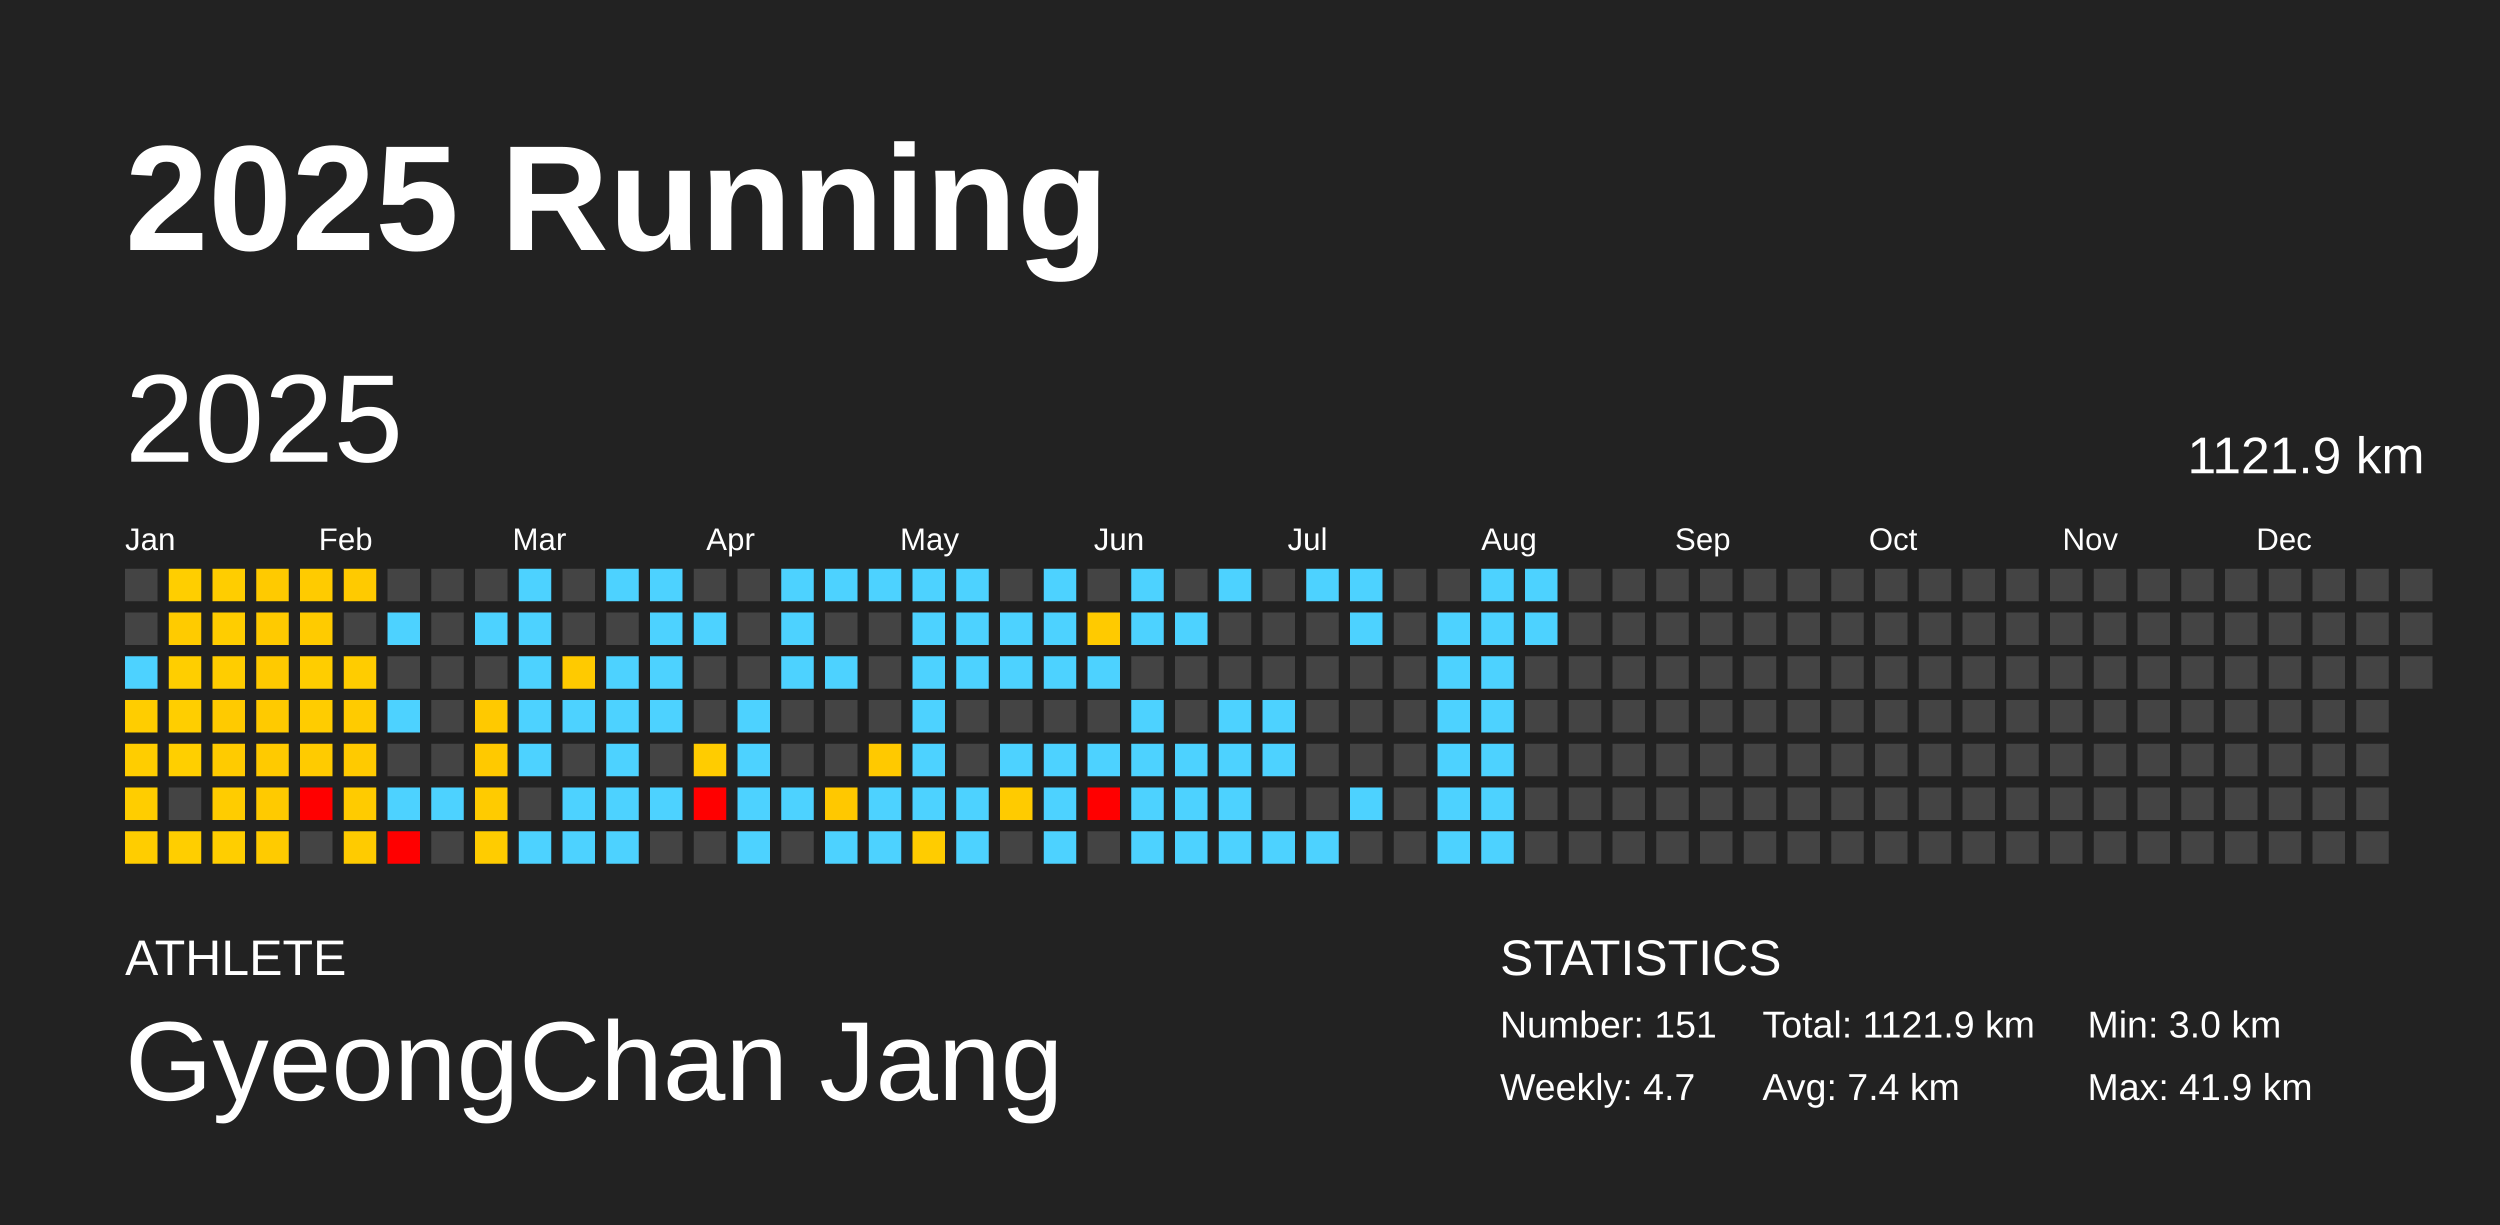
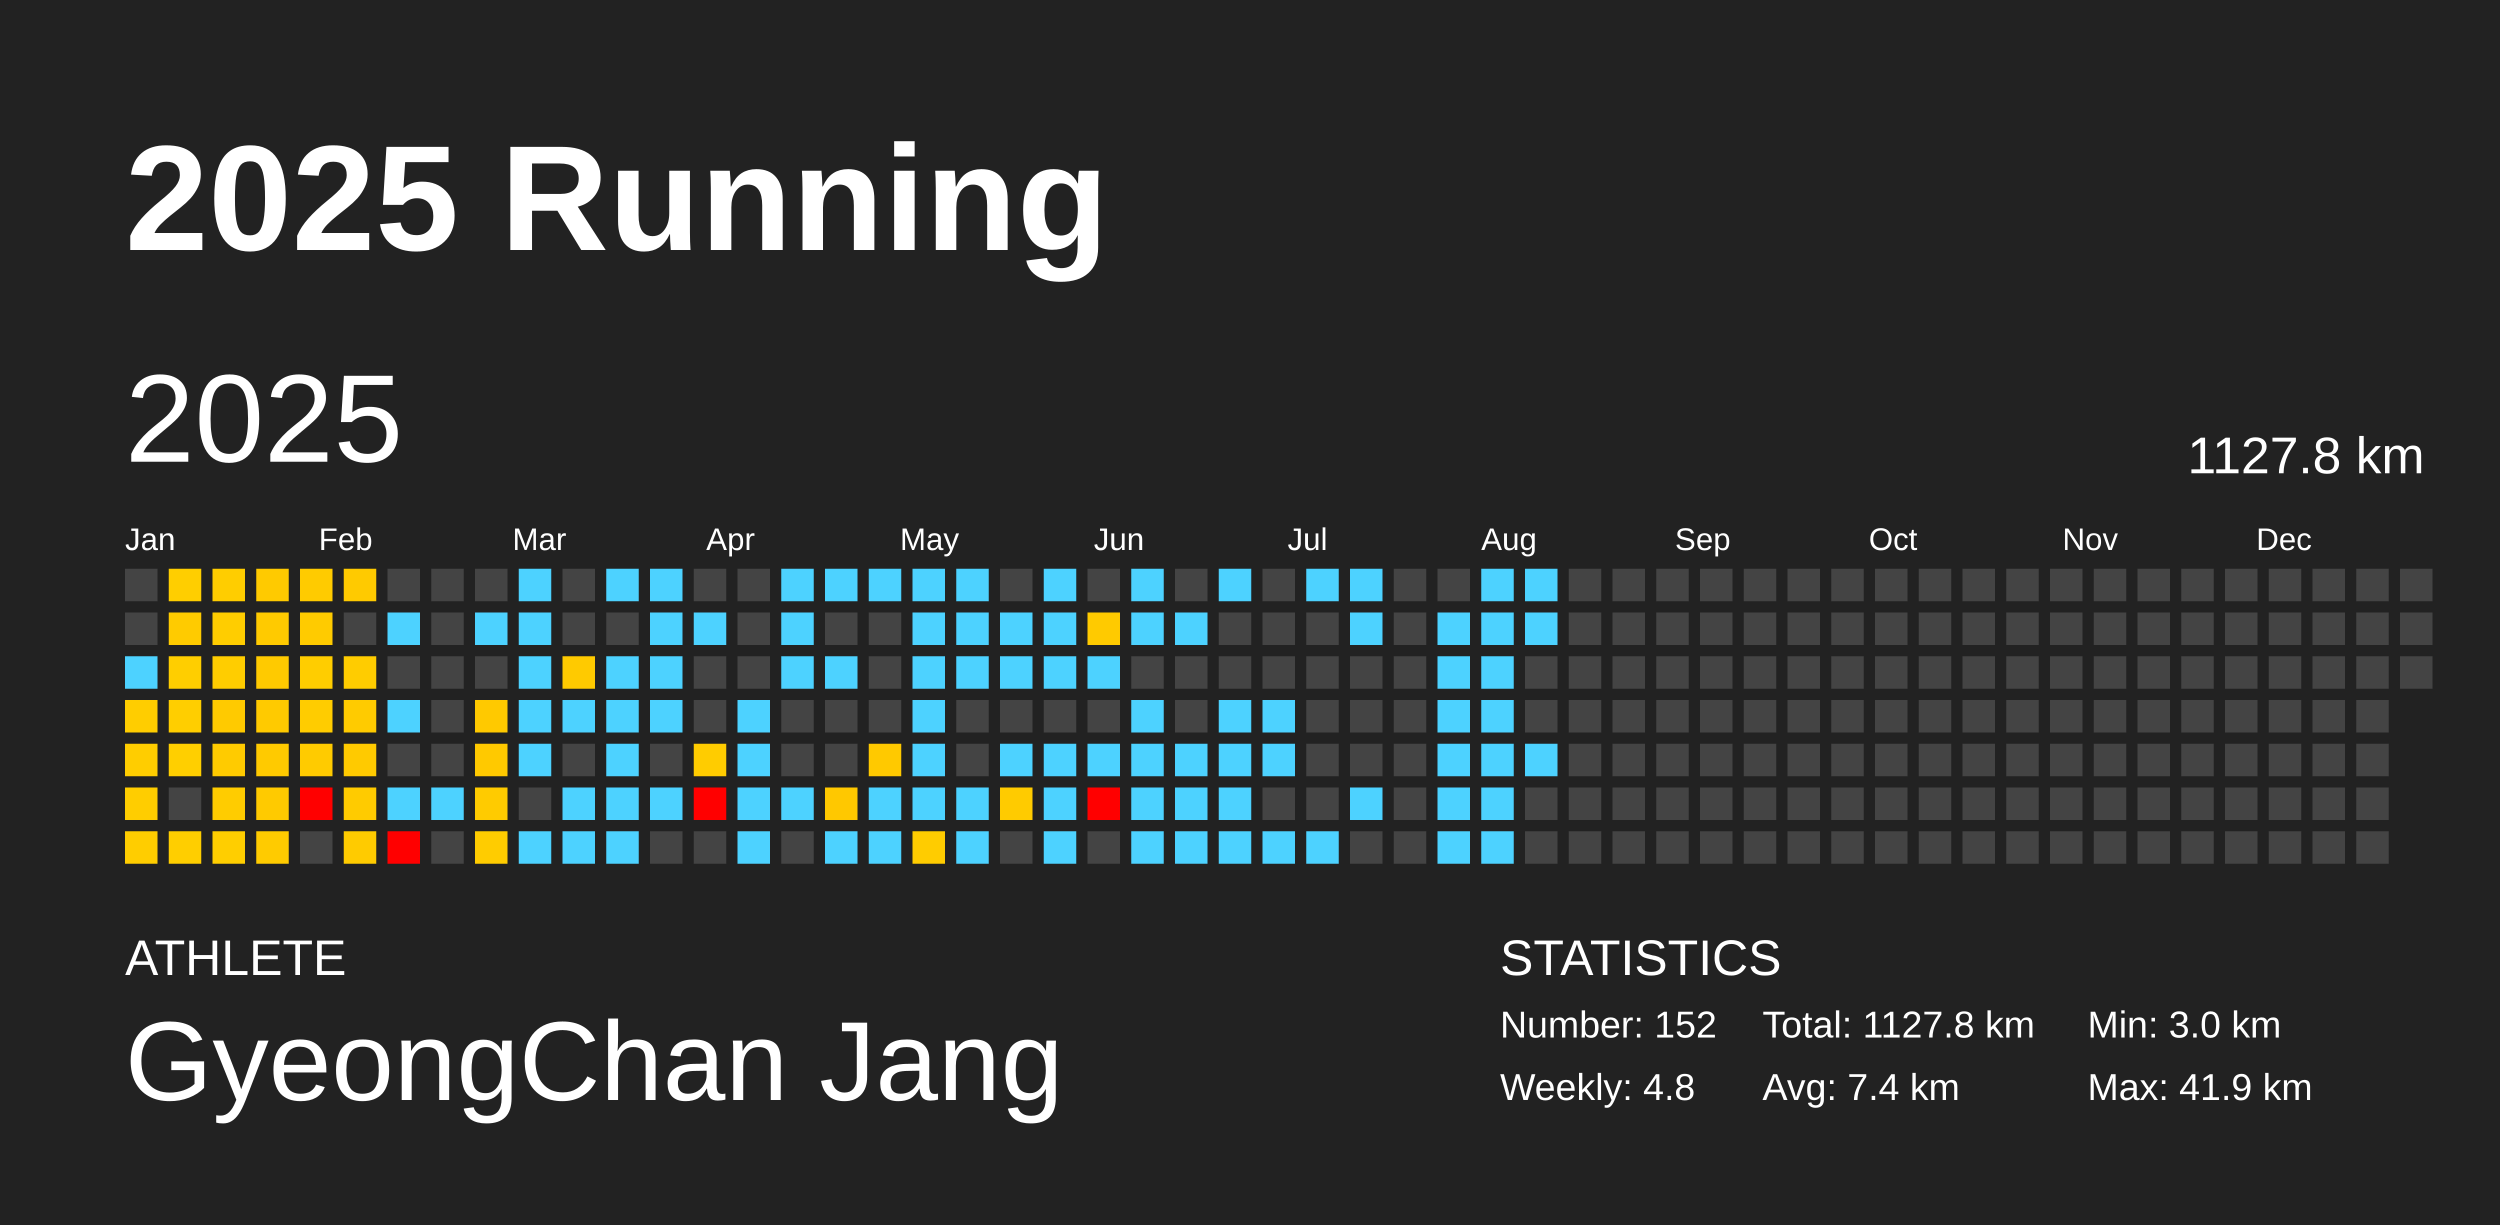
<svg xmlns="http://www.w3.org/2000/svg" baseProfile="full" height="98mm" version="1.1" viewBox="0,0,200,98" width="200mm">
  <defs />
  <rect fill="#222222" height="98" width="200" x="0" y="0" />
  <text fill="#FFFFFF" style="font-size:12px; font-family:Arial; font-weight:bold;" x="10" y="20">2025 Running</text>
  <text fill="#FFFFFF" style="font-size:4px; font-family:Arial" x="10" y="78">ATHLETE</text>
  <text fill="#FFFFFF" style="font-size:9px; font-family:Arial" x="10" y="88">GyeongChan Jang</text>
  <text fill="#FFFFFF" style="font-size:4px; font-family:Arial" x="120" y="78">STATISTICS</text>
-   <text fill="#FFFFFF" style="font-size:3px; font-family:Arial" x="120" y="83">Number: 151</text>
-   <text fill="#FFFFFF" style="font-size:3px; font-family:Arial" x="120" y="88">Weekly: 4.7</text>
-   <text fill="#FFFFFF" style="font-size:3px; font-family:Arial" x="141" y="83">Total: 1121.9 km</text>
+   <text fill="#FFFFFF" style="font-size:3px; font-family:Arial" x="120" y="83">Number: 152</text>
+   <text fill="#FFFFFF" style="font-size:3px; font-family:Arial" x="120" y="88">Weekly: 4.8</text>
+   <text fill="#FFFFFF" style="font-size:3px; font-family:Arial" x="141" y="83">Total: 1127.8 km</text>
  <text fill="#FFFFFF" style="font-size:3px; font-family:Arial" x="141" y="88">Avg: 7.4 km</text>
  <text fill="#FFFFFF" style="font-size:3px; font-family:Arial" x="167" y="83">Min: 3.0 km</text>
  <text fill="#FFFFFF" style="font-size:3px; font-family:Arial" x="167" y="88">Max: 41.9 km</text>
  <text dominant-baseline="hanging" fill="#FFFFFF" style="font-size:10.0px; font-family:Arial;" x="10" y="30">2025</text>
-   <text dominant-baseline="hanging" fill="#FFFFFF" style="font-size:4.125px; font-family:Arial;" x="175" y="35">1121.9 km</text>
+   <text dominant-baseline="hanging" fill="#FFFFFF" style="font-size:4.125px; font-family:Arial;" x="175" y="35">1127.8 km</text>
  <text fill="#FFFFFF" style="font-size:2.5px; font-family:Arial" x="10.0" y="44">Jan</text>
  <text fill="#FFFFFF" style="font-size:2.5px; font-family:Arial" x="25.5" y="44">Feb</text>
  <text fill="#FFFFFF" style="font-size:2.5px; font-family:Arial" x="41.0" y="44">Mar</text>
  <text fill="#FFFFFF" style="font-size:2.5px; font-family:Arial" x="56.5" y="44">Apr</text>
  <text fill="#FFFFFF" style="font-size:2.5px; font-family:Arial" x="72.0" y="44">May</text>
  <text fill="#FFFFFF" style="font-size:2.5px; font-family:Arial" x="87.5" y="44">Jun</text>
  <text fill="#FFFFFF" style="font-size:2.5px; font-family:Arial" x="103.0" y="44">Jul</text>
  <text fill="#FFFFFF" style="font-size:2.5px; font-family:Arial" x="118.5" y="44">Aug</text>
  <text fill="#FFFFFF" style="font-size:2.5px; font-family:Arial" x="134.0" y="44">Sep</text>
  <text fill="#FFFFFF" style="font-size:2.5px; font-family:Arial" x="149.5" y="44">Oct</text>
  <text fill="#FFFFFF" style="font-size:2.5px; font-family:Arial" x="165.0" y="44">Nov</text>
  <text fill="#FFFFFF" style="font-size:2.5px; font-family:Arial" x="180.5" y="44">Dec</text>
  <rect fill="#444444" height="2.6" width="2.6" x="10.0" y="45.5" />
  <rect fill="#444444" height="2.6" width="2.6" x="10.0" y="49.0" />
  <rect fill="#4dd2ff" height="2.6" width="2.6" x="10.0" y="52.5" />
  <rect fill="#ffcd00" height="2.6" width="2.6" x="10.0" y="56.0" />
  <rect fill="#ffcd00" height="2.6" width="2.6" x="10.0" y="59.5" />
  <rect fill="#ffcd00" height="2.6" width="2.6" x="10.0" y="63.0" />
  <rect fill="#ffcd00" height="2.6" width="2.6" x="10.0" y="66.5" />
  <rect fill="#ffce00" height="2.6" width="2.6" x="13.5" y="45.5" />
  <rect fill="#ffcb00" height="2.6" width="2.6" x="13.5" y="49.0" />
  <rect fill="#ffce00" height="2.6" width="2.6" x="13.5" y="52.5" />
  <rect fill="#ffce00" height="2.6" width="2.6" x="13.5" y="56.0" />
  <rect fill="#ffcf00" height="2.6" width="2.6" x="13.5" y="59.5" />
  <rect fill="#444444" height="2.6" width="2.6" x="13.5" y="63.0" />
  <rect fill="#ffce00" height="2.6" width="2.6" x="13.5" y="66.5" />
  <rect fill="#ffcd00" height="2.6" width="2.6" x="17.0" y="45.5" />
  <rect fill="#ffcd00" height="2.6" width="2.6" x="17.0" y="49.0" />
  <rect fill="#ffcd00" height="2.6" width="2.6" x="17.0" y="52.5" />
  <rect fill="#ffca00" height="2.6" width="2.6" x="17.0" y="56.0" />
  <rect fill="#ffcb00" height="2.6" width="2.6" x="17.0" y="59.5" />
  <rect fill="#ffcc00" height="2.6" width="2.6" x="17.0" y="63.0" />
  <rect fill="#ffce00" height="2.6" width="2.6" x="17.0" y="66.5" />
  <rect fill="#ffca00" height="2.6" width="2.6" x="20.5" y="45.5" />
  <rect fill="#ffca00" height="2.6" width="2.6" x="20.5" y="49.0" />
  <rect fill="#ffca00" height="2.6" width="2.6" x="20.5" y="52.5" />
  <rect fill="#ffca00" height="2.6" width="2.6" x="20.5" y="56.0" />
  <rect fill="#ffca00" height="2.6" width="2.6" x="20.5" y="59.5" />
  <rect fill="#ffca00" height="2.6" width="2.6" x="20.5" y="63.0" />
  <rect fill="#ffcb00" height="2.6" width="2.6" x="20.5" y="66.5" />
  <rect fill="#ffcb00" height="2.6" width="2.6" x="24.0" y="45.5" />
  <rect fill="#ffcb00" height="2.6" width="2.6" x="24.0" y="49.0" />
  <rect fill="#ffcd00" height="2.6" width="2.6" x="24.0" y="52.5" />
  <rect fill="#ffcc00" height="2.6" width="2.6" x="24.0" y="56.0" />
  <rect fill="#ffcb00" height="2.6" width="2.6" x="24.0" y="59.5" />
  <rect fill="red" height="2.6" width="2.6" x="24.0" y="63.0" />
  <rect fill="#444444" height="2.6" width="2.6" x="24.0" y="66.5" />
  <rect fill="#ffca00" height="2.6" width="2.6" x="27.5" y="45.5" />
  <rect fill="#444444" height="2.6" width="2.6" x="27.5" y="49.0" />
  <rect fill="#ffcc00" height="2.6" width="2.6" x="27.5" y="52.5" />
  <rect fill="#ffcb00" height="2.6" width="2.6" x="27.5" y="56.0" />
  <rect fill="#ffca00" height="2.6" width="2.6" x="27.5" y="59.5" />
  <rect fill="#ffcb00" height="2.6" width="2.6" x="27.5" y="63.0" />
  <rect fill="#ffcb00" height="2.6" width="2.6" x="27.5" y="66.5" />
  <rect fill="#444444" height="2.6" width="2.6" x="31.0" y="45.5" />
  <rect fill="#4dd2ff" height="2.6" width="2.6" x="31.0" y="49.0" />
  <rect fill="#444444" height="2.6" width="2.6" x="31.0" y="52.5" />
  <rect fill="#4dd2ff" height="2.6" width="2.6" x="31.0" y="56.0" />
  <rect fill="#444444" height="2.6" width="2.6" x="31.0" y="59.5" />
  <rect fill="#4dd2ff" height="2.6" width="2.6" x="31.0" y="63.0" />
  <rect fill="red" height="2.6" width="2.6" x="31.0" y="66.5" />
  <rect fill="#444444" height="2.6" width="2.6" x="34.5" y="45.5" />
  <rect fill="#444444" height="2.6" width="2.6" x="34.5" y="49.0" />
  <rect fill="#444444" height="2.6" width="2.6" x="34.5" y="52.5" />
  <rect fill="#444444" height="2.6" width="2.6" x="34.5" y="56.0" />
  <rect fill="#444444" height="2.6" width="2.6" x="34.5" y="59.5" />
  <rect fill="#4dd2ff" height="2.6" width="2.6" x="34.5" y="63.0" />
  <rect fill="#444444" height="2.6" width="2.6" x="34.5" y="66.5" />
  <rect fill="#444444" height="2.6" width="2.6" x="38.0" y="45.5" />
  <rect fill="#4dd2ff" height="2.6" width="2.6" x="38.0" y="49.0" />
  <rect fill="#444444" height="2.6" width="2.6" x="38.0" y="52.5" />
  <rect fill="#ffc900" height="2.6" width="2.6" x="38.0" y="56.0" />
  <rect fill="#ffc900" height="2.6" width="2.6" x="38.0" y="59.5" />
  <rect fill="#ffcb00" height="2.6" width="2.6" x="38.0" y="63.0" />
  <rect fill="#ffcc00" height="2.6" width="2.6" x="38.0" y="66.5" />
  <rect fill="#4dd2ff" height="2.6" width="2.6" x="41.5" y="45.5" />
  <rect fill="#4dd2ff" height="2.6" width="2.6" x="41.5" y="49.0" />
  <rect fill="#4dd2ff" height="2.6" width="2.6" x="41.5" y="52.5" />
  <rect fill="#4dd2ff" height="2.6" width="2.6" x="41.5" y="56.0" />
  <rect fill="#4dd2ff" height="2.6" width="2.6" x="41.5" y="59.5" />
  <rect fill="#444444" height="2.6" width="2.6" x="41.5" y="63.0" />
  <rect fill="#4dd2ff" height="2.6" width="2.6" x="41.5" y="66.5" />
  <rect fill="#444444" height="2.6" width="2.6" x="45.0" y="45.5" />
  <rect fill="#444444" height="2.6" width="2.6" x="45.0" y="49.0" />
  <rect fill="#ffca00" height="2.6" width="2.6" x="45.0" y="52.5" />
  <rect fill="#4dd2ff" height="2.6" width="2.6" x="45.0" y="56.0" />
  <rect fill="#444444" height="2.6" width="2.6" x="45.0" y="59.5" />
  <rect fill="#4dd2ff" height="2.6" width="2.6" x="45.0" y="63.0" />
  <rect fill="#4dd2ff" height="2.6" width="2.6" x="45.0" y="66.5" />
  <rect fill="#4dd2ff" height="2.6" width="2.6" x="48.5" y="45.5" />
  <rect fill="#444444" height="2.6" width="2.6" x="48.5" y="49.0" />
  <rect fill="#4dd2ff" height="2.6" width="2.6" x="48.5" y="52.5" />
  <rect fill="#4dd2ff" height="2.6" width="2.6" x="48.5" y="56.0" />
  <rect fill="#4dd2ff" height="2.6" width="2.6" x="48.5" y="59.5" />
  <rect fill="#4dd2ff" height="2.6" width="2.6" x="48.5" y="63.0" />
  <rect fill="#4dd2ff" height="2.6" width="2.6" x="48.5" y="66.5" />
  <rect fill="#4dd2ff" height="2.6" width="2.6" x="52.0" y="45.5" />
  <rect fill="#4dd2ff" height="2.6" width="2.6" x="52.0" y="49.0" />
  <rect fill="#4dd2ff" height="2.6" width="2.6" x="52.0" y="52.5" />
  <rect fill="#4dd2ff" height="2.6" width="2.6" x="52.0" y="56.0" />
  <rect fill="#444444" height="2.6" width="2.6" x="52.0" y="59.5" />
  <rect fill="#4dd2ff" height="2.6" width="2.6" x="52.0" y="63.0" />
  <rect fill="#444444" height="2.6" width="2.6" x="52.0" y="66.5" />
  <rect fill="#444444" height="2.6" width="2.6" x="55.5" y="45.5" />
  <rect fill="#4dd2ff" height="2.6" width="2.6" x="55.5" y="49.0" />
  <rect fill="#444444" height="2.6" width="2.6" x="55.5" y="52.5" />
  <rect fill="#444444" height="2.6" width="2.6" x="55.5" y="56.0" />
  <rect fill="#ffcc00" height="2.6" width="2.6" x="55.5" y="59.5" />
  <rect fill="red" height="2.6" width="2.6" x="55.5" y="63.0" />
  <rect fill="#444444" height="2.6" width="2.6" x="55.5" y="66.5" />
  <rect fill="#444444" height="2.6" width="2.6" x="59.0" y="45.5" />
  <rect fill="#444444" height="2.6" width="2.6" x="59.0" y="49.0" />
  <rect fill="#444444" height="2.6" width="2.6" x="59.0" y="52.5" />
  <rect fill="#4dd2ff" height="2.6" width="2.6" x="59.0" y="56.0" />
  <rect fill="#4dd2ff" height="2.6" width="2.6" x="59.0" y="59.5" />
  <rect fill="#4dd2ff" height="2.6" width="2.6" x="59.0" y="63.0" />
  <rect fill="#4dd2ff" height="2.6" width="2.6" x="59.0" y="66.5" />
  <rect fill="#4dd2ff" height="2.6" width="2.6" x="62.5" y="45.5" />
  <rect fill="#4dd2ff" height="2.6" width="2.6" x="62.5" y="49.0" />
  <rect fill="#4dd2ff" height="2.6" width="2.6" x="62.5" y="52.5" />
  <rect fill="#444444" height="2.6" width="2.6" x="62.5" y="56.0" />
  <rect fill="#444444" height="2.6" width="2.6" x="62.5" y="59.5" />
  <rect fill="#4dd2ff" height="2.6" width="2.6" x="62.5" y="63.0" />
  <rect fill="#444444" height="2.6" width="2.6" x="62.5" y="66.5" />
  <rect fill="#4dd2ff" height="2.6" width="2.6" x="66.0" y="45.5" />
  <rect fill="#444444" height="2.6" width="2.6" x="66.0" y="49.0" />
  <rect fill="#4dd2ff" height="2.6" width="2.6" x="66.0" y="52.5" />
  <rect fill="#444444" height="2.6" width="2.6" x="66.0" y="56.0" />
  <rect fill="#444444" height="2.6" width="2.6" x="66.0" y="59.5" />
  <rect fill="#ffc800" height="2.6" width="2.6" x="66.0" y="63.0" />
  <rect fill="#4dd2ff" height="2.6" width="2.6" x="66.0" y="66.5" />
  <rect fill="#4dd2ff" height="2.6" width="2.6" x="69.5" y="45.5" />
  <rect fill="#444444" height="2.6" width="2.6" x="69.5" y="49.0" />
  <rect fill="#444444" height="2.6" width="2.6" x="69.5" y="52.5" />
  <rect fill="#444444" height="2.6" width="2.6" x="69.5" y="56.0" />
  <rect fill="#ffc900" height="2.6" width="2.6" x="69.5" y="59.5" />
  <rect fill="#4dd2ff" height="2.6" width="2.6" x="69.5" y="63.0" />
  <rect fill="#4dd2ff" height="2.6" width="2.6" x="69.5" y="66.5" />
  <rect fill="#4dd2ff" height="2.6" width="2.6" x="73.0" y="45.5" />
  <rect fill="#4dd2ff" height="2.6" width="2.6" x="73.0" y="49.0" />
  <rect fill="#4dd2ff" height="2.6" width="2.6" x="73.0" y="52.5" />
  <rect fill="#4dd2ff" height="2.6" width="2.6" x="73.0" y="56.0" />
  <rect fill="#4dd2ff" height="2.6" width="2.6" x="73.0" y="59.5" />
  <rect fill="#4dd2ff" height="2.6" width="2.6" x="73.0" y="63.0" />
  <rect fill="#ffcc00" height="2.6" width="2.6" x="73.0" y="66.5" />
  <rect fill="#4dd2ff" height="2.6" width="2.6" x="76.5" y="45.5" />
  <rect fill="#4dd2ff" height="2.6" width="2.6" x="76.5" y="49.0" />
  <rect fill="#4dd2ff" height="2.6" width="2.6" x="76.5" y="52.5" />
  <rect fill="#444444" height="2.6" width="2.6" x="76.5" y="56.0" />
  <rect fill="#444444" height="2.6" width="2.6" x="76.5" y="59.5" />
  <rect fill="#4dd2ff" height="2.6" width="2.6" x="76.5" y="63.0" />
  <rect fill="#4dd2ff" height="2.6" width="2.6" x="76.5" y="66.5" />
  <rect fill="#444444" height="2.6" width="2.6" x="80.0" y="45.5" />
  <rect fill="#4dd2ff" height="2.6" width="2.6" x="80.0" y="49.0" />
  <rect fill="#4dd2ff" height="2.6" width="2.6" x="80.0" y="52.5" />
  <rect fill="#444444" height="2.6" width="2.6" x="80.0" y="56.0" />
  <rect fill="#4dd2ff" height="2.6" width="2.6" x="80.0" y="59.5" />
  <rect fill="#ffcb00" height="2.6" width="2.6" x="80.0" y="63.0" />
  <rect fill="#444444" height="2.6" width="2.6" x="80.0" y="66.5" />
  <rect fill="#4dd2ff" height="2.6" width="2.6" x="83.5" y="45.5" />
  <rect fill="#4dd2ff" height="2.6" width="2.6" x="83.5" y="49.0" />
  <rect fill="#4dd2ff" height="2.6" width="2.6" x="83.5" y="52.5" />
  <rect fill="#444444" height="2.6" width="2.6" x="83.5" y="56.0" />
  <rect fill="#4dd2ff" height="2.6" width="2.6" x="83.5" y="59.5" />
  <rect fill="#4dd2ff" height="2.6" width="2.6" x="83.5" y="63.0" />
  <rect fill="#4dd2ff" height="2.6" width="2.6" x="83.5" y="66.5" />
  <rect fill="#444444" height="2.6" width="2.6" x="87.0" y="45.5" />
  <rect fill="#ffca00" height="2.6" width="2.6" x="87.0" y="49.0" />
  <rect fill="#4dd2ff" height="2.6" width="2.6" x="87.0" y="52.5" />
  <rect fill="#444444" height="2.6" width="2.6" x="87.0" y="56.0" />
  <rect fill="#4dd2ff" height="2.6" width="2.6" x="87.0" y="59.5" />
  <rect fill="red" height="2.6" width="2.6" x="87.0" y="63.0" />
  <rect fill="#444444" height="2.6" width="2.6" x="87.0" y="66.5" />
  <rect fill="#4dd2ff" height="2.6" width="2.6" x="90.5" y="45.5" />
  <rect fill="#4dd2ff" height="2.6" width="2.6" x="90.5" y="49.0" />
  <rect fill="#444444" height="2.6" width="2.6" x="90.5" y="52.5" />
  <rect fill="#4dd2ff" height="2.6" width="2.6" x="90.5" y="56.0" />
  <rect fill="#4dd2ff" height="2.6" width="2.6" x="90.5" y="59.5" />
  <rect fill="#4dd2ff" height="2.6" width="2.6" x="90.5" y="63.0" />
  <rect fill="#4dd2ff" height="2.6" width="2.6" x="90.5" y="66.5" />
  <rect fill="#444444" height="2.6" width="2.6" x="94.0" y="45.5" />
  <rect fill="#4dd2ff" height="2.6" width="2.6" x="94.0" y="49.0" />
  <rect fill="#444444" height="2.6" width="2.6" x="94.0" y="52.5" />
  <rect fill="#444444" height="2.6" width="2.6" x="94.0" y="56.0" />
  <rect fill="#4dd2ff" height="2.6" width="2.6" x="94.0" y="59.5" />
  <rect fill="#4dd2ff" height="2.6" width="2.6" x="94.0" y="63.0" />
  <rect fill="#4dd2ff" height="2.6" width="2.6" x="94.0" y="66.5" />
  <rect fill="#4dd2ff" height="2.6" width="2.6" x="97.5" y="45.5" />
  <rect fill="#444444" height="2.6" width="2.6" x="97.5" y="49.0" />
  <rect fill="#444444" height="2.6" width="2.6" x="97.5" y="52.5" />
  <rect fill="#4dd2ff" height="2.6" width="2.6" x="97.5" y="56.0" />
  <rect fill="#4dd2ff" height="2.6" width="2.6" x="97.5" y="59.5" />
  <rect fill="#4dd2ff" height="2.6" width="2.6" x="97.5" y="63.0" />
  <rect fill="#4dd2ff" height="2.6" width="2.6" x="97.5" y="66.5" />
  <rect fill="#444444" height="2.6" width="2.6" x="101.0" y="45.5" />
  <rect fill="#444444" height="2.6" width="2.6" x="101.0" y="49.0" />
  <rect fill="#444444" height="2.6" width="2.6" x="101.0" y="52.5" />
  <rect fill="#4dd2ff" height="2.6" width="2.6" x="101.0" y="56.0" />
  <rect fill="#4dd2ff" height="2.6" width="2.6" x="101.0" y="59.5" />
  <rect fill="#444444" height="2.6" width="2.6" x="101.0" y="63.0" />
  <rect fill="#4dd2ff" height="2.6" width="2.6" x="101.0" y="66.5" />
  <rect fill="#4dd2ff" height="2.6" width="2.6" x="104.5" y="45.5" />
  <rect fill="#444444" height="2.6" width="2.6" x="104.5" y="49.0" />
  <rect fill="#444444" height="2.6" width="2.6" x="104.5" y="52.5" />
  <rect fill="#444444" height="2.6" width="2.6" x="104.5" y="56.0" />
  <rect fill="#444444" height="2.6" width="2.6" x="104.5" y="59.5" />
  <rect fill="#444444" height="2.6" width="2.6" x="104.5" y="63.0" />
  <rect fill="#4dd2ff" height="2.6" width="2.6" x="104.5" y="66.5" />
  <rect fill="#4dd2ff" height="2.6" width="2.6" x="108.0" y="45.5" />
  <rect fill="#4dd2ff" height="2.6" width="2.6" x="108.0" y="49.0" />
  <rect fill="#444444" height="2.6" width="2.6" x="108.0" y="52.5" />
  <rect fill="#444444" height="2.6" width="2.6" x="108.0" y="56.0" />
  <rect fill="#444444" height="2.6" width="2.6" x="108.0" y="59.5" />
  <rect fill="#4dd2ff" height="2.6" width="2.6" x="108.0" y="63.0" />
  <rect fill="#444444" height="2.6" width="2.6" x="108.0" y="66.5" />
  <rect fill="#444444" height="2.6" width="2.6" x="111.5" y="45.5" />
  <rect fill="#444444" height="2.6" width="2.6" x="111.5" y="49.0" />
  <rect fill="#444444" height="2.6" width="2.6" x="111.5" y="52.5" />
  <rect fill="#444444" height="2.6" width="2.6" x="111.5" y="56.0" />
  <rect fill="#444444" height="2.6" width="2.6" x="111.5" y="59.5" />
  <rect fill="#444444" height="2.6" width="2.6" x="111.5" y="63.0" />
  <rect fill="#444444" height="2.6" width="2.6" x="111.5" y="66.5" />
  <rect fill="#444444" height="2.6" width="2.6" x="115.0" y="45.5" />
  <rect fill="#4dd2ff" height="2.6" width="2.6" x="115.0" y="49.0" />
  <rect fill="#4dd2ff" height="2.6" width="2.6" x="115.0" y="52.5" />
  <rect fill="#4dd2ff" height="2.6" width="2.6" x="115.0" y="56.0" />
  <rect fill="#4dd2ff" height="2.6" width="2.6" x="115.0" y="59.5" />
  <rect fill="#4dd2ff" height="2.6" width="2.6" x="115.0" y="63.0" />
  <rect fill="#4dd2ff" height="2.6" width="2.6" x="115.0" y="66.5" />
  <rect fill="#4dd2ff" height="2.6" width="2.6" x="118.5" y="45.5" />
  <rect fill="#4dd2ff" height="2.6" width="2.6" x="118.5" y="49.0" />
  <rect fill="#4dd2ff" height="2.6" width="2.6" x="118.5" y="52.5" />
  <rect fill="#4dd2ff" height="2.6" width="2.6" x="118.5" y="56.0" />
  <rect fill="#4dd2ff" height="2.6" width="2.6" x="118.5" y="59.5" />
  <rect fill="#4dd2ff" height="2.6" width="2.6" x="118.5" y="63.0" />
  <rect fill="#4dd2ff" height="2.6" width="2.6" x="118.5" y="66.5" />
  <rect fill="#4dd2ff" height="2.6" width="2.6" x="122.0" y="45.5" />
  <rect fill="#4dd2ff" height="2.6" width="2.6" x="122.0" y="49.0" />
  <rect fill="#444444" height="2.6" width="2.6" x="122.0" y="52.5" />
  <rect fill="#444444" height="2.6" width="2.6" x="122.0" y="56.0" />
-   <rect fill="#444444" height="2.6" width="2.6" x="122.0" y="59.5" />
+   <rect fill="#4dd2ff" height="2.6" width="2.6" x="122.0" y="59.5" />
  <rect fill="#444444" height="2.6" width="2.6" x="122.0" y="63.0" />
  <rect fill="#444444" height="2.6" width="2.6" x="122.0" y="66.5" />
  <rect fill="#444444" height="2.6" width="2.6" x="125.5" y="45.5" />
  <rect fill="#444444" height="2.6" width="2.6" x="125.5" y="49.0" />
  <rect fill="#444444" height="2.6" width="2.6" x="125.5" y="52.5" />
  <rect fill="#444444" height="2.6" width="2.6" x="125.5" y="56.0" />
  <rect fill="#444444" height="2.6" width="2.6" x="125.5" y="59.5" />
  <rect fill="#444444" height="2.6" width="2.6" x="125.5" y="63.0" />
  <rect fill="#444444" height="2.6" width="2.6" x="125.5" y="66.5" />
  <rect fill="#444444" height="2.6" width="2.6" x="129.0" y="45.5" />
  <rect fill="#444444" height="2.6" width="2.6" x="129.0" y="49.0" />
  <rect fill="#444444" height="2.6" width="2.6" x="129.0" y="52.5" />
  <rect fill="#444444" height="2.6" width="2.6" x="129.0" y="56.0" />
  <rect fill="#444444" height="2.6" width="2.6" x="129.0" y="59.5" />
  <rect fill="#444444" height="2.6" width="2.6" x="129.0" y="63.0" />
  <rect fill="#444444" height="2.6" width="2.6" x="129.0" y="66.5" />
  <rect fill="#444444" height="2.6" width="2.6" x="132.5" y="45.5" />
  <rect fill="#444444" height="2.6" width="2.6" x="132.5" y="49.0" />
  <rect fill="#444444" height="2.6" width="2.6" x="132.5" y="52.5" />
  <rect fill="#444444" height="2.6" width="2.6" x="132.5" y="56.0" />
  <rect fill="#444444" height="2.6" width="2.6" x="132.5" y="59.5" />
  <rect fill="#444444" height="2.6" width="2.6" x="132.5" y="63.0" />
  <rect fill="#444444" height="2.6" width="2.6" x="132.5" y="66.5" />
  <rect fill="#444444" height="2.6" width="2.6" x="136.0" y="45.5" />
  <rect fill="#444444" height="2.6" width="2.6" x="136.0" y="49.0" />
  <rect fill="#444444" height="2.6" width="2.6" x="136.0" y="52.5" />
  <rect fill="#444444" height="2.6" width="2.6" x="136.0" y="56.0" />
  <rect fill="#444444" height="2.6" width="2.6" x="136.0" y="59.5" />
  <rect fill="#444444" height="2.6" width="2.6" x="136.0" y="63.0" />
  <rect fill="#444444" height="2.6" width="2.6" x="136.0" y="66.5" />
  <rect fill="#444444" height="2.6" width="2.6" x="139.5" y="45.5" />
  <rect fill="#444444" height="2.6" width="2.6" x="139.5" y="49.0" />
  <rect fill="#444444" height="2.6" width="2.6" x="139.5" y="52.5" />
  <rect fill="#444444" height="2.6" width="2.6" x="139.5" y="56.0" />
  <rect fill="#444444" height="2.6" width="2.6" x="139.5" y="59.5" />
  <rect fill="#444444" height="2.6" width="2.6" x="139.5" y="63.0" />
  <rect fill="#444444" height="2.6" width="2.6" x="139.5" y="66.5" />
  <rect fill="#444444" height="2.6" width="2.6" x="143.0" y="45.5" />
  <rect fill="#444444" height="2.6" width="2.6" x="143.0" y="49.0" />
  <rect fill="#444444" height="2.6" width="2.6" x="143.0" y="52.5" />
  <rect fill="#444444" height="2.6" width="2.6" x="143.0" y="56.0" />
  <rect fill="#444444" height="2.6" width="2.6" x="143.0" y="59.5" />
  <rect fill="#444444" height="2.6" width="2.6" x="143.0" y="63.0" />
  <rect fill="#444444" height="2.6" width="2.6" x="143.0" y="66.5" />
  <rect fill="#444444" height="2.6" width="2.6" x="146.5" y="45.5" />
  <rect fill="#444444" height="2.6" width="2.6" x="146.5" y="49.0" />
  <rect fill="#444444" height="2.6" width="2.6" x="146.5" y="52.5" />
  <rect fill="#444444" height="2.6" width="2.6" x="146.5" y="56.0" />
  <rect fill="#444444" height="2.6" width="2.6" x="146.5" y="59.5" />
  <rect fill="#444444" height="2.6" width="2.6" x="146.5" y="63.0" />
  <rect fill="#444444" height="2.6" width="2.6" x="146.5" y="66.5" />
  <rect fill="#444444" height="2.6" width="2.6" x="150.0" y="45.5" />
  <rect fill="#444444" height="2.6" width="2.6" x="150.0" y="49.0" />
  <rect fill="#444444" height="2.6" width="2.6" x="150.0" y="52.5" />
  <rect fill="#444444" height="2.6" width="2.6" x="150.0" y="56.0" />
  <rect fill="#444444" height="2.6" width="2.6" x="150.0" y="59.5" />
  <rect fill="#444444" height="2.6" width="2.6" x="150.0" y="63.0" />
  <rect fill="#444444" height="2.6" width="2.6" x="150.0" y="66.5" />
  <rect fill="#444444" height="2.6" width="2.6" x="153.5" y="45.5" />
  <rect fill="#444444" height="2.6" width="2.6" x="153.5" y="49.0" />
  <rect fill="#444444" height="2.6" width="2.6" x="153.5" y="52.5" />
  <rect fill="#444444" height="2.6" width="2.6" x="153.5" y="56.0" />
  <rect fill="#444444" height="2.6" width="2.6" x="153.5" y="59.5" />
  <rect fill="#444444" height="2.6" width="2.6" x="153.5" y="63.0" />
  <rect fill="#444444" height="2.6" width="2.6" x="153.5" y="66.5" />
  <rect fill="#444444" height="2.6" width="2.6" x="157.0" y="45.5" />
  <rect fill="#444444" height="2.6" width="2.6" x="157.0" y="49.0" />
  <rect fill="#444444" height="2.6" width="2.6" x="157.0" y="52.5" />
  <rect fill="#444444" height="2.6" width="2.6" x="157.0" y="56.0" />
  <rect fill="#444444" height="2.6" width="2.6" x="157.0" y="59.5" />
  <rect fill="#444444" height="2.6" width="2.6" x="157.0" y="63.0" />
  <rect fill="#444444" height="2.6" width="2.6" x="157.0" y="66.5" />
  <rect fill="#444444" height="2.6" width="2.6" x="160.5" y="45.5" />
  <rect fill="#444444" height="2.6" width="2.6" x="160.5" y="49.0" />
  <rect fill="#444444" height="2.6" width="2.6" x="160.5" y="52.5" />
  <rect fill="#444444" height="2.6" width="2.6" x="160.5" y="56.0" />
  <rect fill="#444444" height="2.6" width="2.6" x="160.5" y="59.5" />
  <rect fill="#444444" height="2.6" width="2.6" x="160.5" y="63.0" />
  <rect fill="#444444" height="2.6" width="2.6" x="160.5" y="66.5" />
  <rect fill="#444444" height="2.6" width="2.6" x="164.0" y="45.5" />
  <rect fill="#444444" height="2.6" width="2.6" x="164.0" y="49.0" />
  <rect fill="#444444" height="2.6" width="2.6" x="164.0" y="52.5" />
  <rect fill="#444444" height="2.6" width="2.6" x="164.0" y="56.0" />
  <rect fill="#444444" height="2.6" width="2.6" x="164.0" y="59.5" />
  <rect fill="#444444" height="2.6" width="2.6" x="164.0" y="63.0" />
  <rect fill="#444444" height="2.6" width="2.6" x="164.0" y="66.5" />
  <rect fill="#444444" height="2.6" width="2.6" x="167.5" y="45.5" />
  <rect fill="#444444" height="2.6" width="2.6" x="167.5" y="49.0" />
  <rect fill="#444444" height="2.6" width="2.6" x="167.5" y="52.5" />
  <rect fill="#444444" height="2.6" width="2.6" x="167.5" y="56.0" />
  <rect fill="#444444" height="2.6" width="2.6" x="167.5" y="59.5" />
  <rect fill="#444444" height="2.6" width="2.6" x="167.5" y="63.0" />
  <rect fill="#444444" height="2.6" width="2.6" x="167.5" y="66.5" />
  <rect fill="#444444" height="2.6" width="2.6" x="171.0" y="45.5" />
  <rect fill="#444444" height="2.6" width="2.6" x="171.0" y="49.0" />
  <rect fill="#444444" height="2.6" width="2.6" x="171.0" y="52.5" />
  <rect fill="#444444" height="2.6" width="2.6" x="171.0" y="56.0" />
  <rect fill="#444444" height="2.6" width="2.6" x="171.0" y="59.5" />
  <rect fill="#444444" height="2.6" width="2.6" x="171.0" y="63.0" />
  <rect fill="#444444" height="2.6" width="2.6" x="171.0" y="66.5" />
  <rect fill="#444444" height="2.6" width="2.6" x="174.5" y="45.5" />
  <rect fill="#444444" height="2.6" width="2.6" x="174.5" y="49.0" />
  <rect fill="#444444" height="2.6" width="2.6" x="174.5" y="52.5" />
  <rect fill="#444444" height="2.6" width="2.6" x="174.5" y="56.0" />
  <rect fill="#444444" height="2.6" width="2.6" x="174.5" y="59.5" />
  <rect fill="#444444" height="2.6" width="2.6" x="174.5" y="63.0" />
  <rect fill="#444444" height="2.6" width="2.6" x="174.5" y="66.5" />
  <rect fill="#444444" height="2.6" width="2.6" x="178.0" y="45.5" />
  <rect fill="#444444" height="2.6" width="2.6" x="178.0" y="49.0" />
  <rect fill="#444444" height="2.6" width="2.6" x="178.0" y="52.5" />
  <rect fill="#444444" height="2.6" width="2.6" x="178.0" y="56.0" />
  <rect fill="#444444" height="2.6" width="2.6" x="178.0" y="59.5" />
  <rect fill="#444444" height="2.6" width="2.6" x="178.0" y="63.0" />
  <rect fill="#444444" height="2.6" width="2.6" x="178.0" y="66.5" />
  <rect fill="#444444" height="2.6" width="2.6" x="181.5" y="45.5" />
  <rect fill="#444444" height="2.6" width="2.6" x="181.5" y="49.0" />
  <rect fill="#444444" height="2.6" width="2.6" x="181.5" y="52.5" />
  <rect fill="#444444" height="2.6" width="2.6" x="181.5" y="56.0" />
  <rect fill="#444444" height="2.6" width="2.6" x="181.5" y="59.5" />
  <rect fill="#444444" height="2.6" width="2.6" x="181.5" y="63.0" />
  <rect fill="#444444" height="2.6" width="2.6" x="181.5" y="66.5" />
  <rect fill="#444444" height="2.6" width="2.6" x="185.0" y="45.5" />
  <rect fill="#444444" height="2.6" width="2.6" x="185.0" y="49.0" />
  <rect fill="#444444" height="2.6" width="2.6" x="185.0" y="52.5" />
  <rect fill="#444444" height="2.6" width="2.6" x="185.0" y="56.0" />
  <rect fill="#444444" height="2.6" width="2.6" x="185.0" y="59.5" />
  <rect fill="#444444" height="2.6" width="2.6" x="185.0" y="63.0" />
  <rect fill="#444444" height="2.6" width="2.6" x="185.0" y="66.5" />
  <rect fill="#444444" height="2.6" width="2.6" x="188.5" y="45.5" />
  <rect fill="#444444" height="2.6" width="2.6" x="188.5" y="49.0" />
  <rect fill="#444444" height="2.6" width="2.6" x="188.5" y="52.5" />
  <rect fill="#444444" height="2.6" width="2.6" x="188.5" y="56.0" />
  <rect fill="#444444" height="2.6" width="2.6" x="188.5" y="59.5" />
  <rect fill="#444444" height="2.6" width="2.6" x="188.5" y="63.0" />
  <rect fill="#444444" height="2.6" width="2.6" x="188.5" y="66.5" />
  <rect fill="#444444" height="2.6" width="2.6" x="192.0" y="45.5" />
  <rect fill="#444444" height="2.6" width="2.6" x="192.0" y="49.0" />
  <rect fill="#444444" height="2.6" width="2.6" x="192.0" y="52.5" />
</svg>
